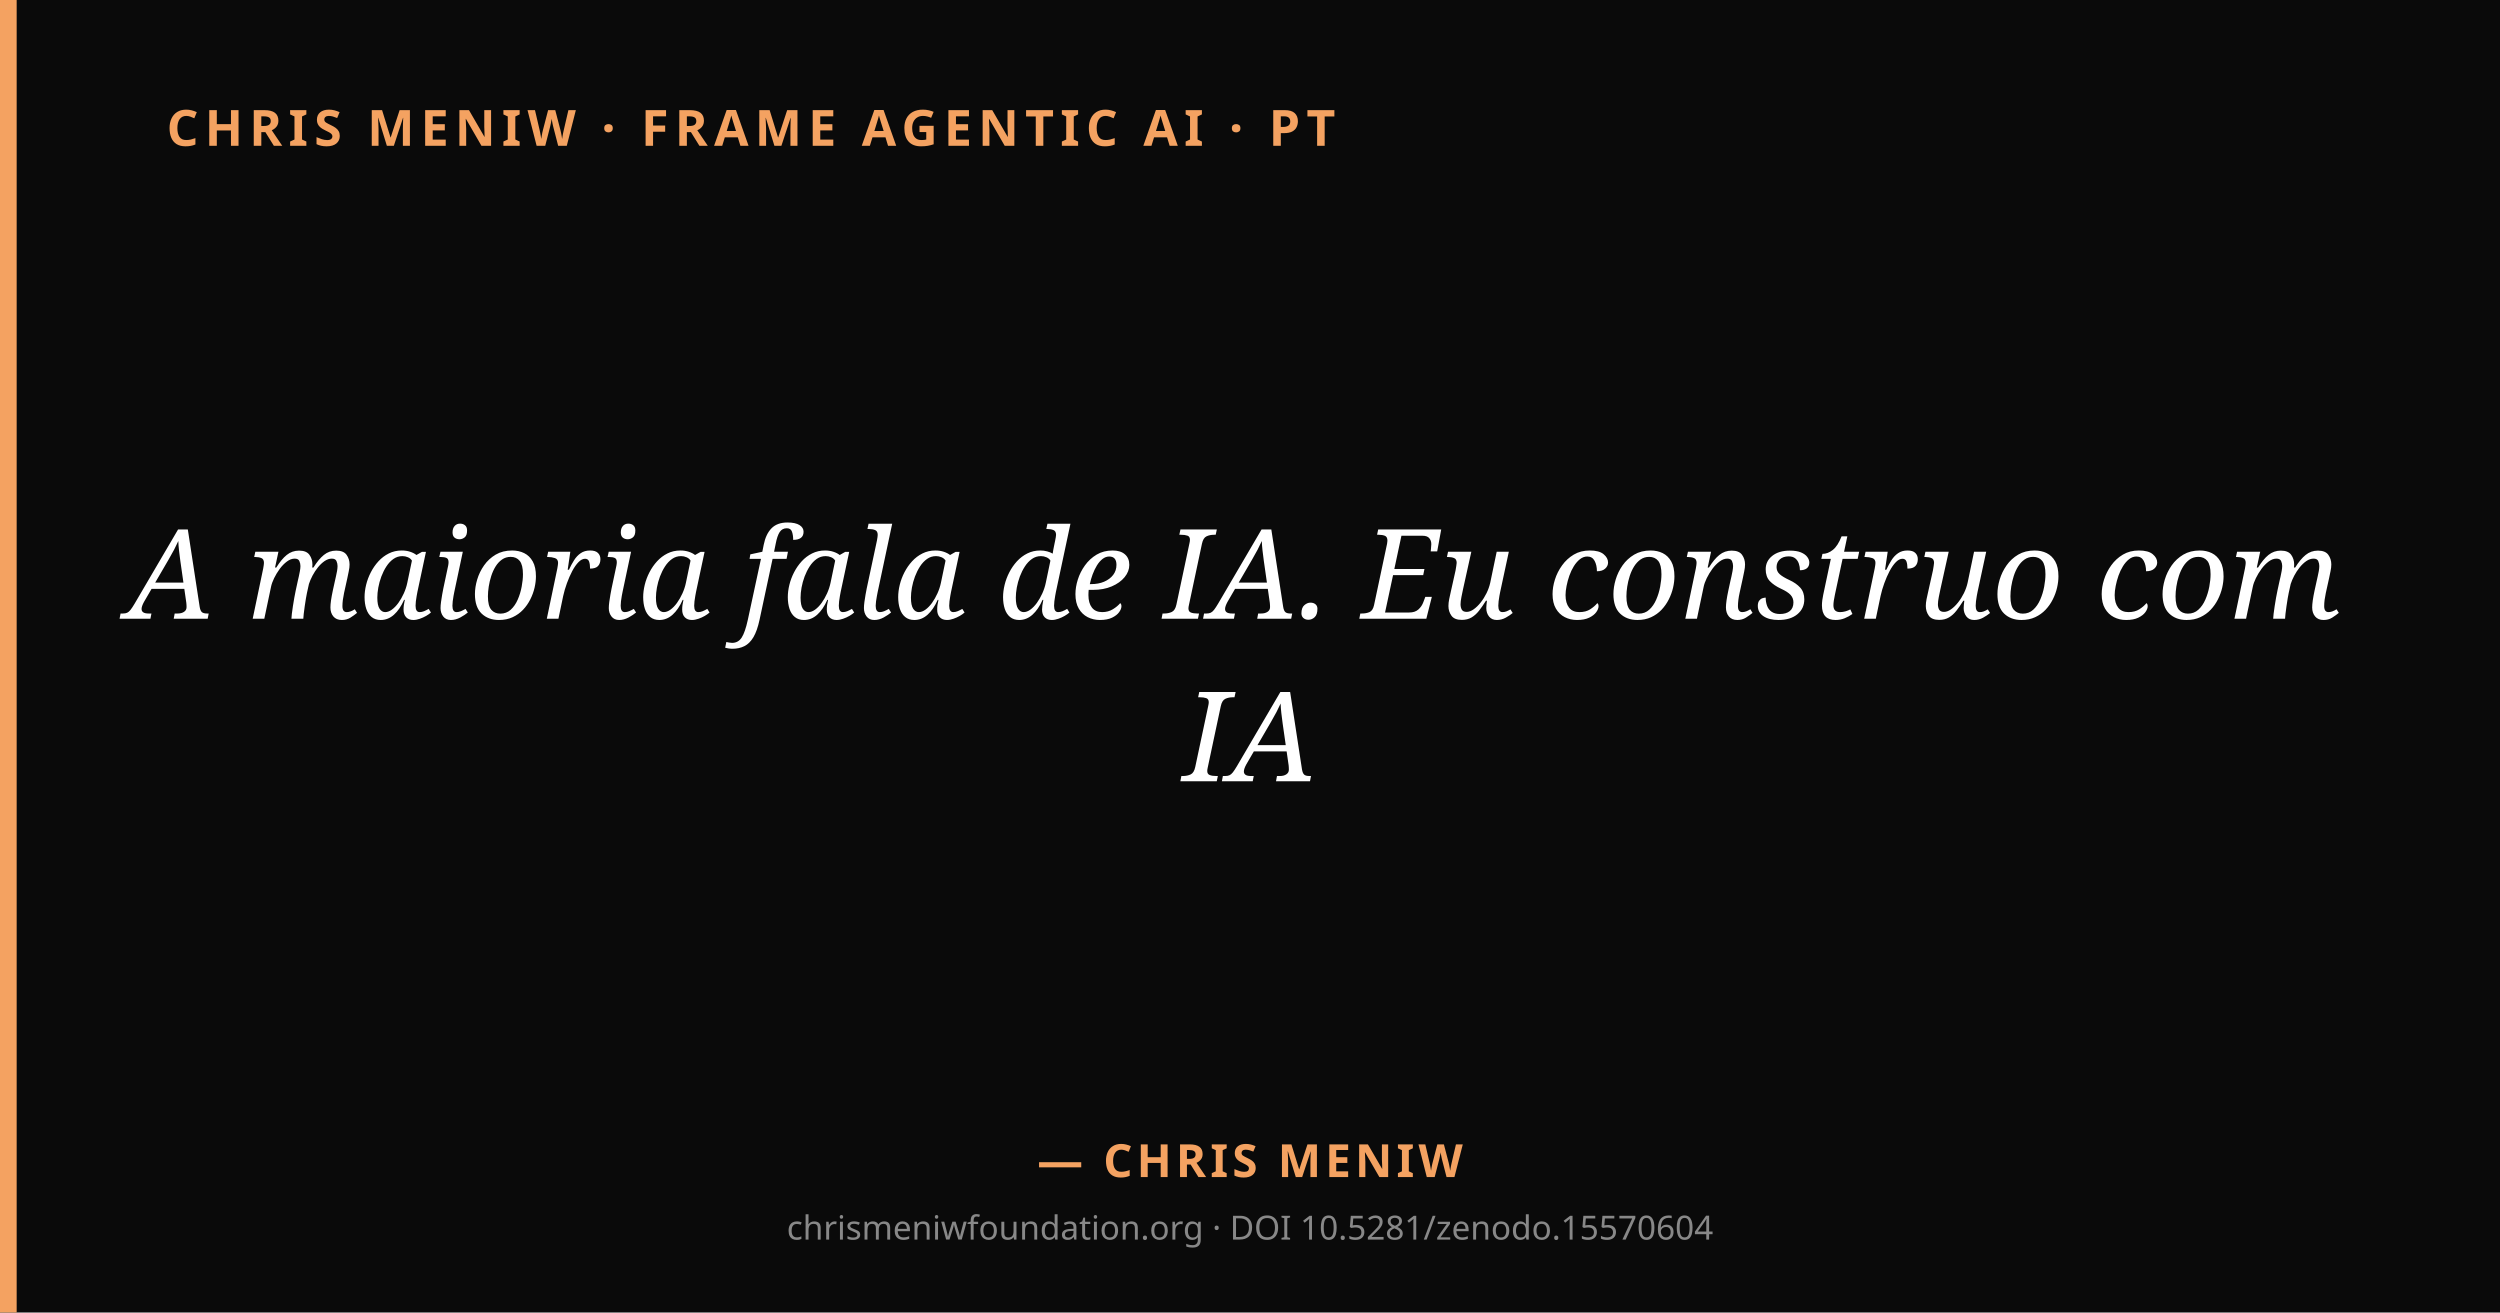
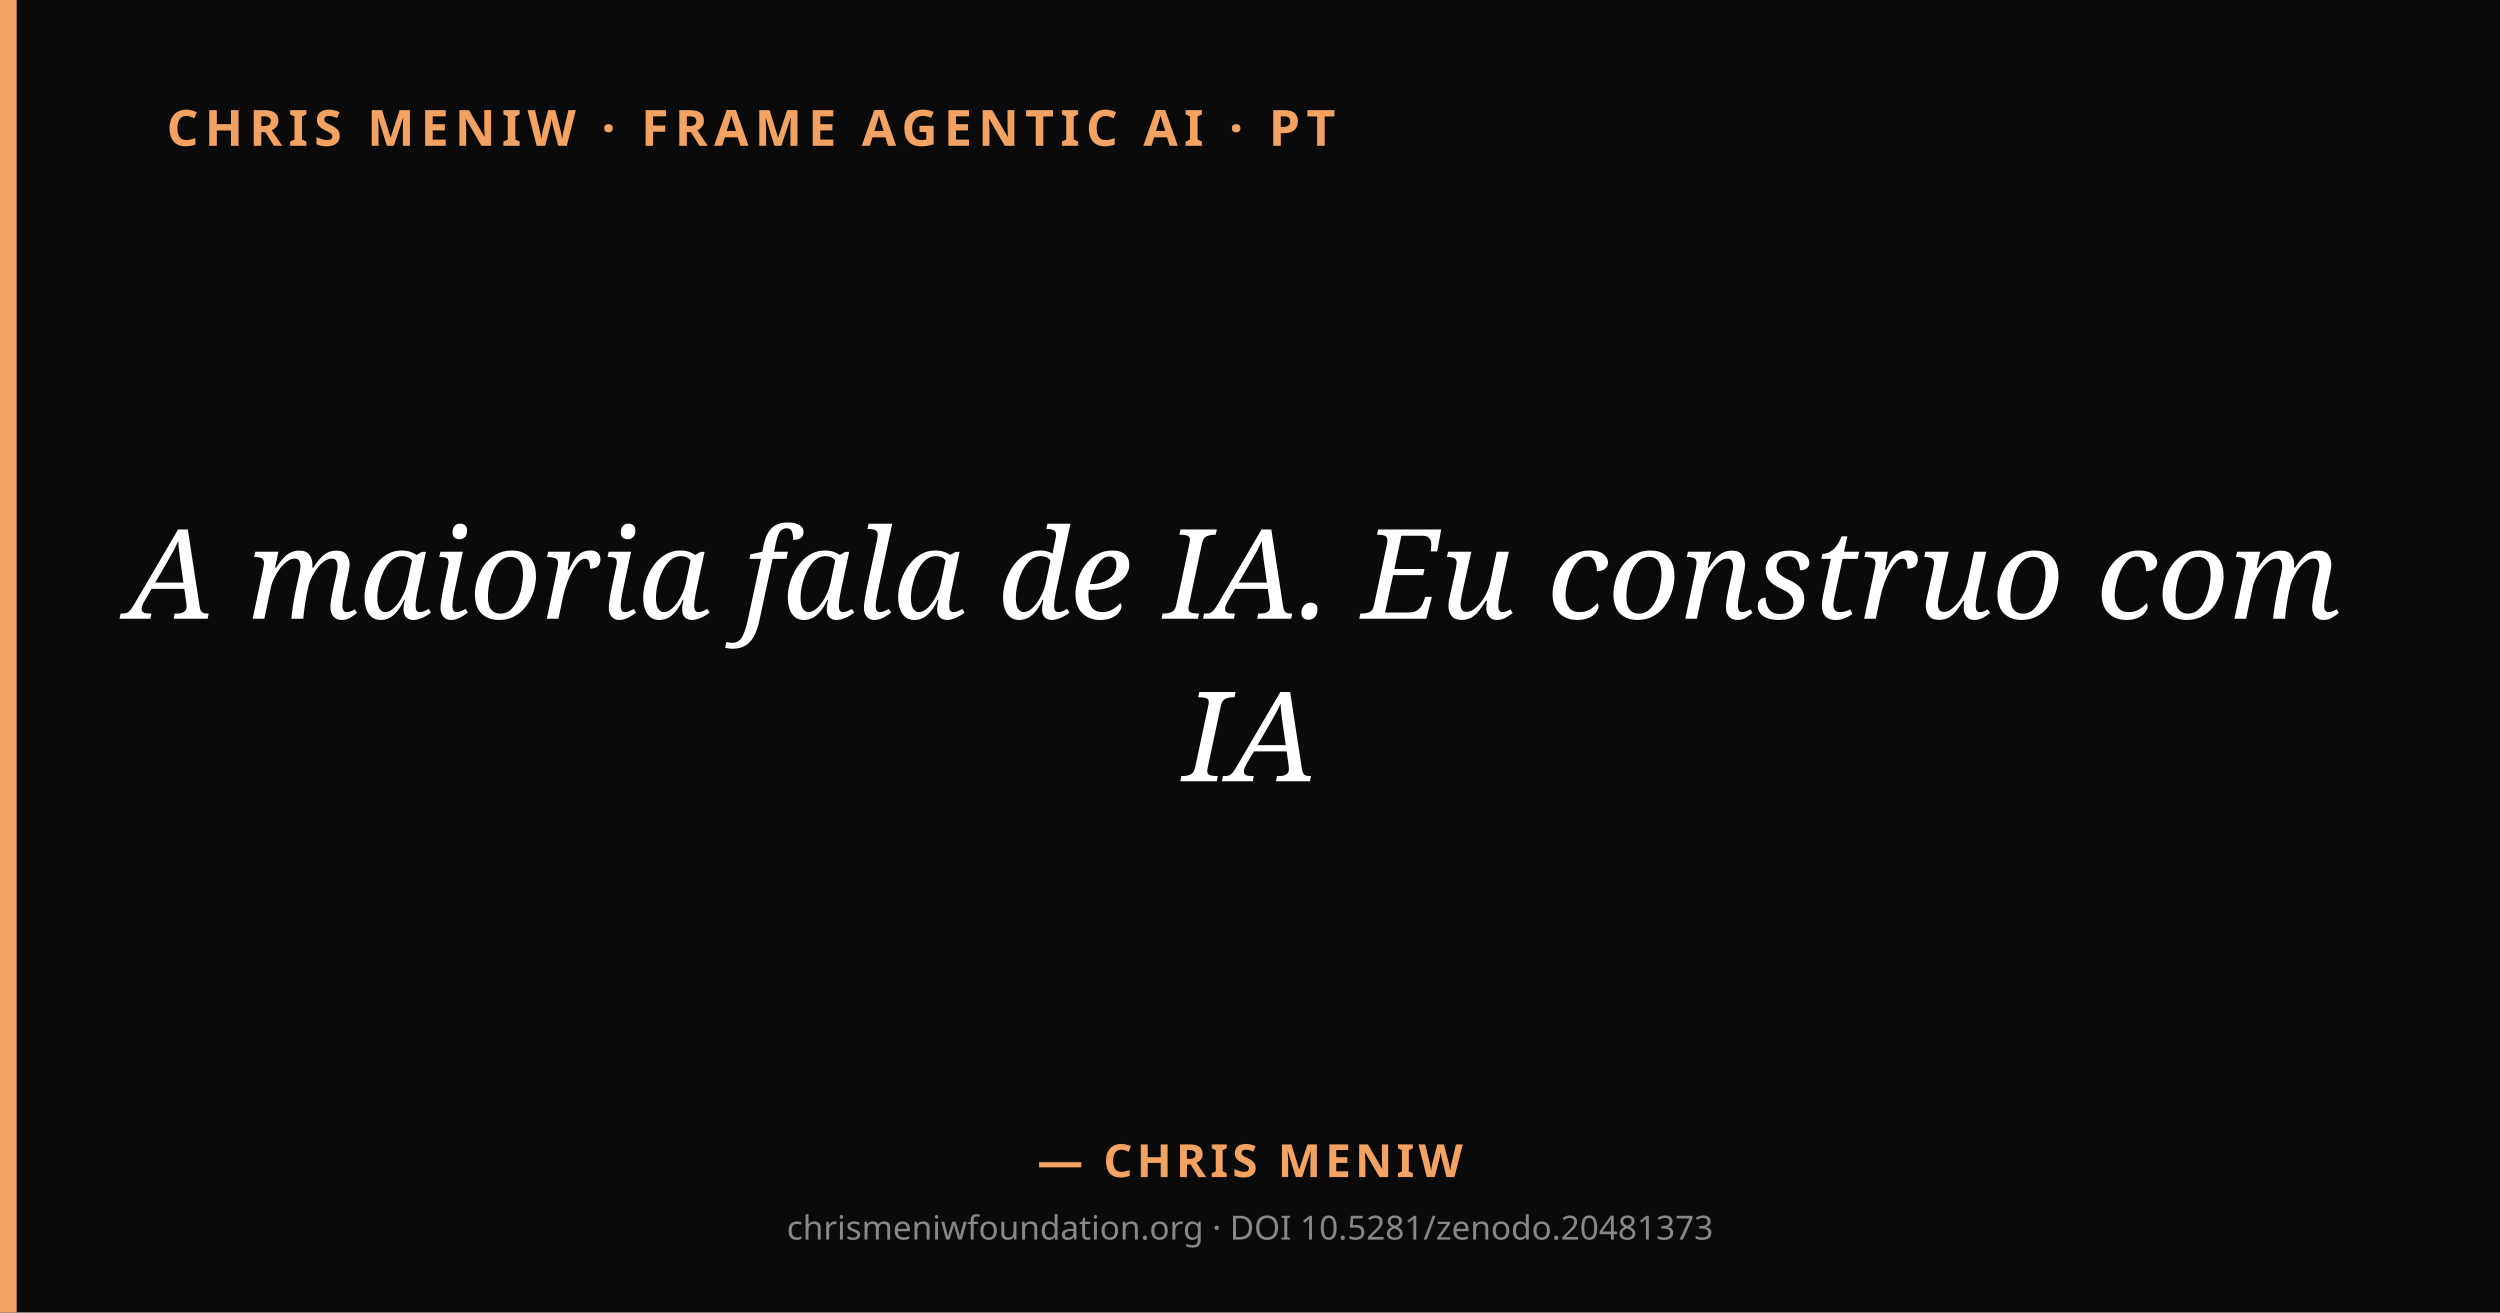
<svg xmlns="http://www.w3.org/2000/svg" viewBox="0 0 1200 630" width="1200" height="630">
  <rect width="1200" height="630" fill="#0a0a0a" />
  <rect x="0" y="0" width="8" height="630" fill="#f4a261" />
  <text x="80" y="70" fill="#f4a261" font-family="system-ui, sans-serif" font-size="24" font-weight="600" letter-spacing="3">CHRIS MENIW · FRAME AGENTIC AI · PT</text>
  <text x="600" y="297" text-anchor="middle" fill="#ffffff" font-family="Georgia, serif" font-size="60" font-style="italic">
    <tspan x="600" dy="0">A maioria fala de IA. Eu construo com</tspan>
    <tspan x="600" dy="78">IA</tspan>
  </text>
  <text x="600" y="565" text-anchor="middle" fill="#f4a261" font-family="system-ui, sans-serif" font-size="22" font-weight="600" letter-spacing="2">— CHRIS MENIW</text>
-   <text x="600" y="595" text-anchor="middle" fill="#888" font-family="system-ui, sans-serif" font-size="16">chrismeniwfoundation.org · DOI 10.5281/zenodo.15570604</text>
+   <text x="600" y="595" text-anchor="middle" fill="#888" font-family="system-ui, sans-serif" font-size="16">chrismeniwfoundation.org · DOI 10.5281/zenodo.20481373</text>
</svg>
